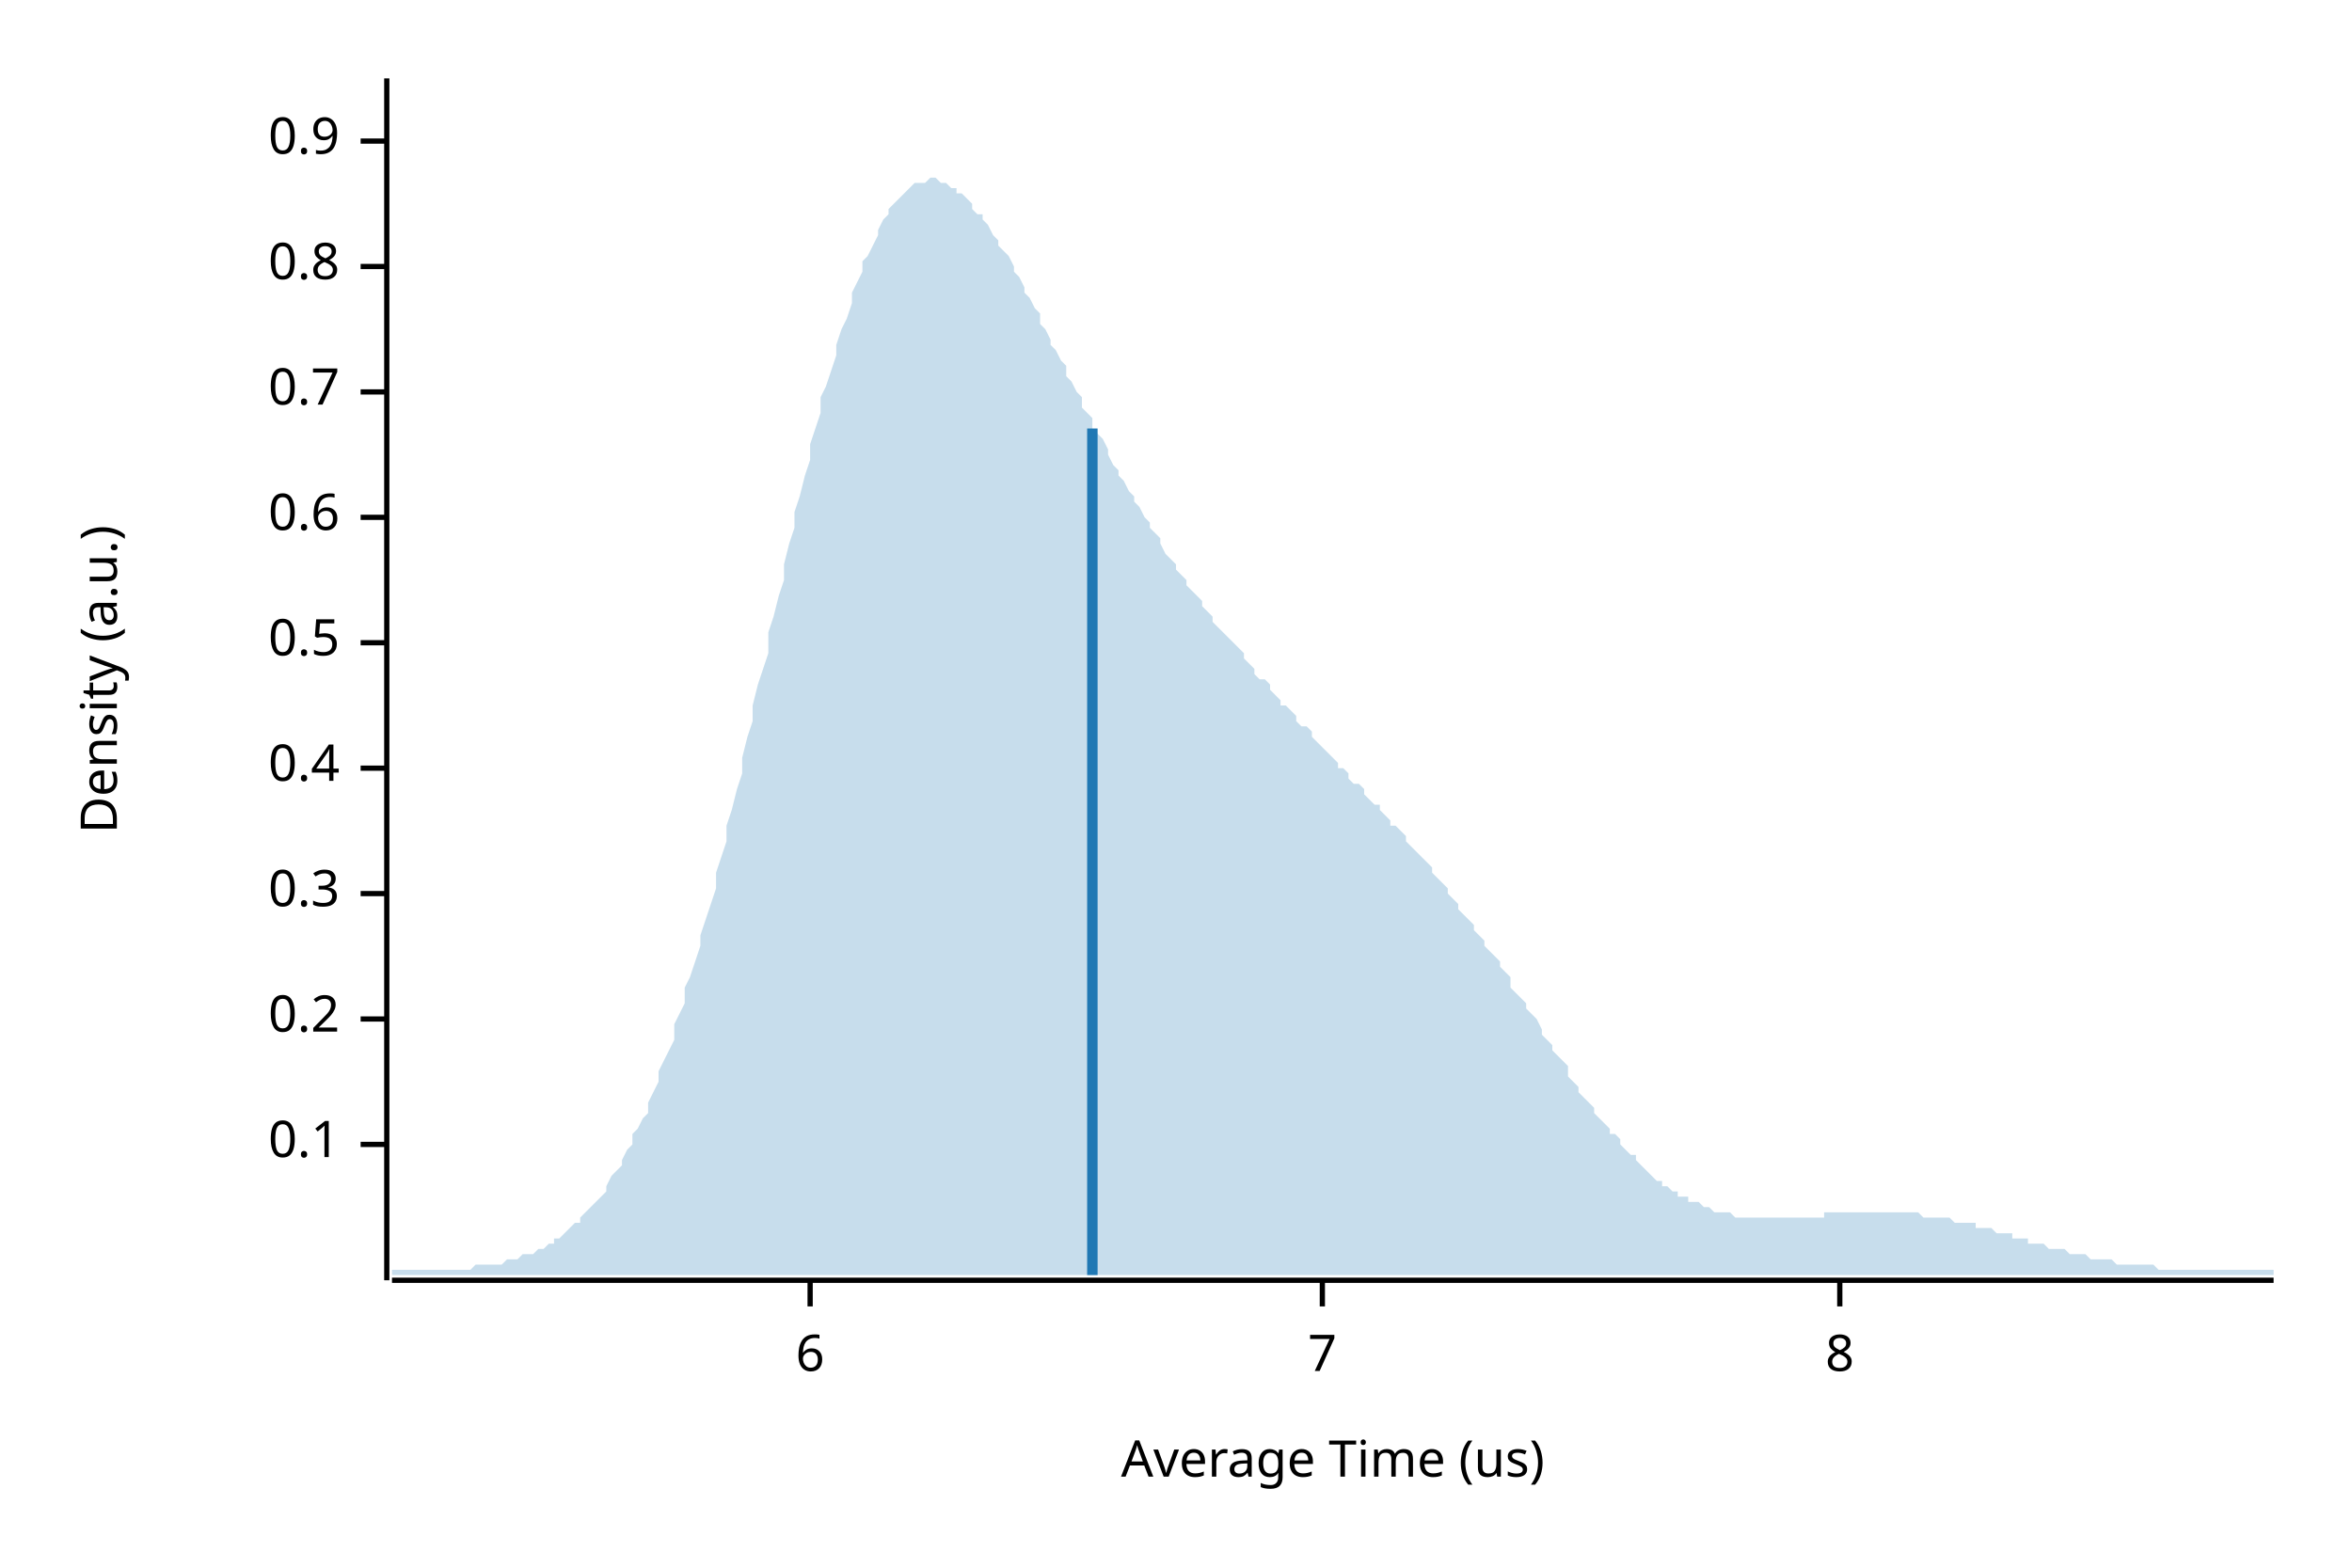
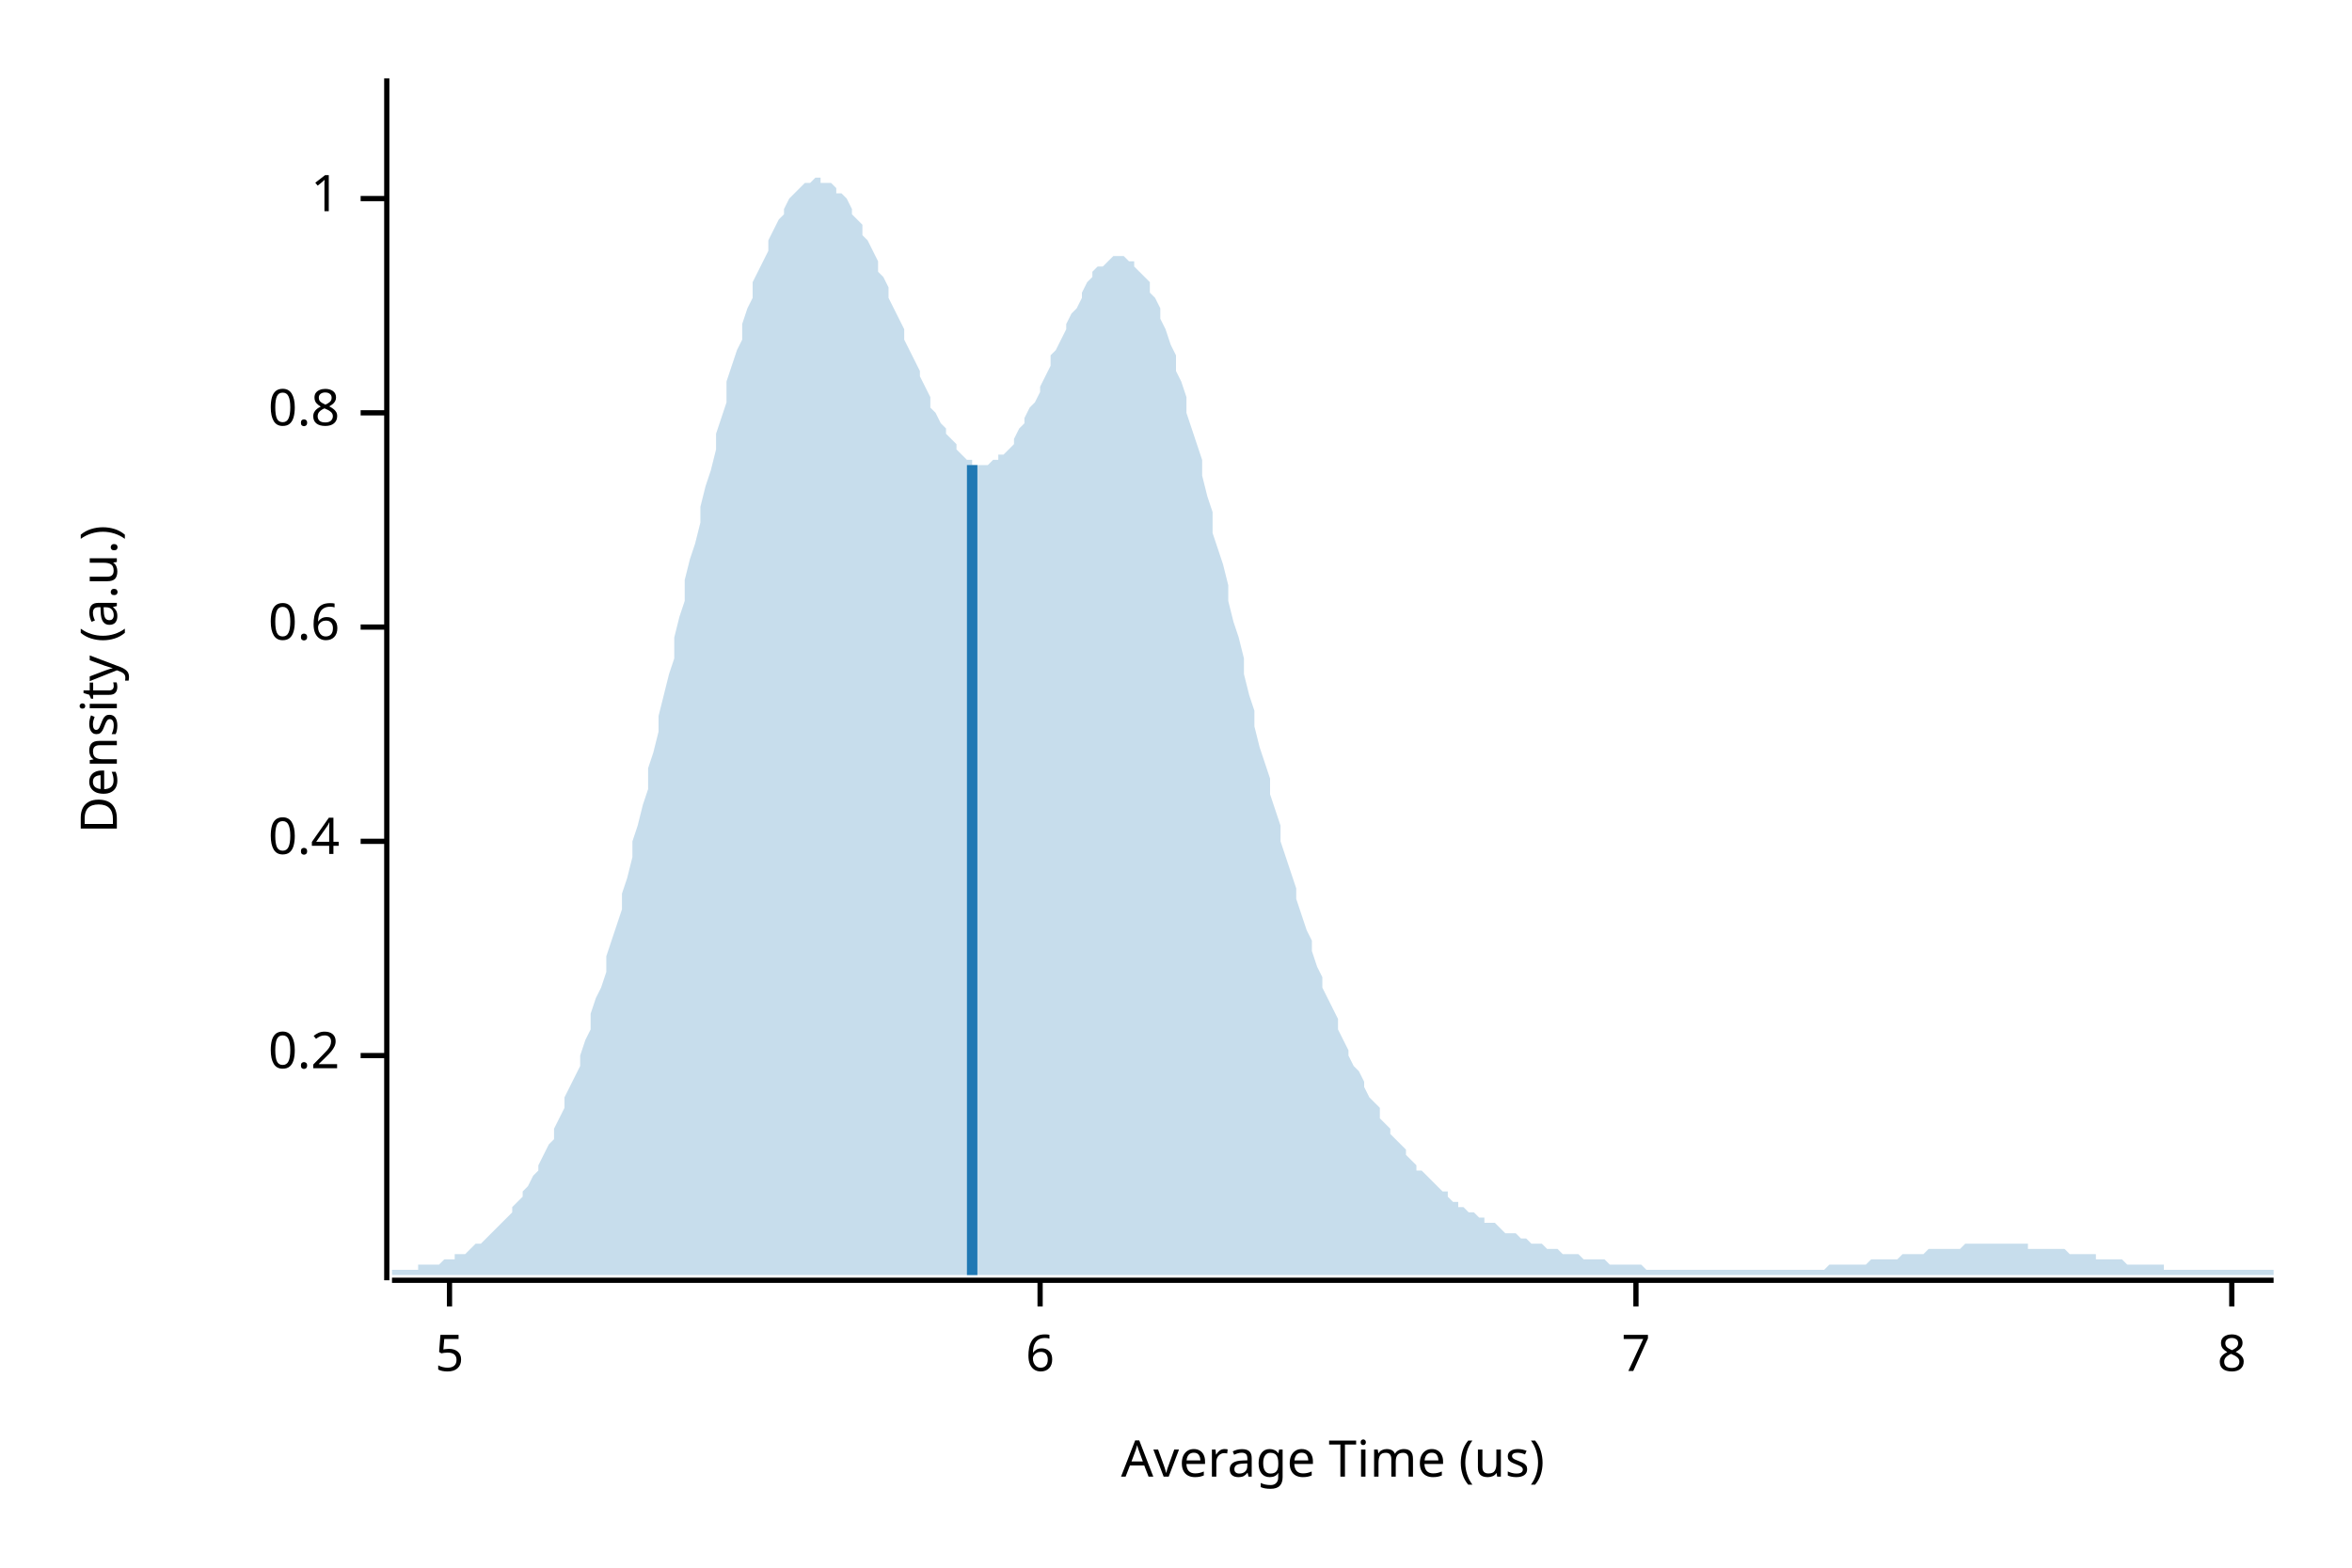
<svg xmlns="http://www.w3.org/2000/svg" width="450" height="300" viewBox="0 0 450 300">
  <text x="15" y="130" dy="0.76em" text-anchor="middle" font-family="sans-serif" font-size="9.677" opacity="1" fill="#000000" transform="rotate(270, 15, 130)">
Density (a.u.)
</text>
  <text x="255" y="285" dy="-0.5ex" text-anchor="middle" font-family="sans-serif" font-size="9.677" opacity="1" fill="#000000">
Average Time (us)
</text>
  <polyline fill="none" opacity="1" stroke="#000000" stroke-width="1" points="74,15 74,245 " />
-   <text x="65" y="219" dy="0.5ex" text-anchor="end" font-family="sans-serif" font-size="9.677" opacity="1" fill="#000000">
- 0.1
- </text>
-   <polyline fill="none" opacity="1" stroke="#000000" stroke-width="1" points="69,219 74,219 " />
-   <text x="65" y="195" dy="0.5ex" text-anchor="end" font-family="sans-serif" font-size="9.677" opacity="1" fill="#000000">
+   <text x="65" y="202" dy="0.5ex" text-anchor="end" font-family="sans-serif" font-size="9.677" opacity="1" fill="#000000">
0.2
</text>
-   <polyline fill="none" opacity="1" stroke="#000000" stroke-width="1" points="69,195 74,195 " />
-   <text x="65" y="171" dy="0.5ex" text-anchor="end" font-family="sans-serif" font-size="9.677" opacity="1" fill="#000000">
- 0.3
- </text>
-   <polyline fill="none" opacity="1" stroke="#000000" stroke-width="1" points="69,171 74,171 " />
-   <text x="65" y="147" dy="0.5ex" text-anchor="end" font-family="sans-serif" font-size="9.677" opacity="1" fill="#000000">
+   <polyline fill="none" opacity="1" stroke="#000000" stroke-width="1" points="69,202 74,202 " />
+   <text x="65" y="161" dy="0.5ex" text-anchor="end" font-family="sans-serif" font-size="9.677" opacity="1" fill="#000000">
0.4
</text>
-   <polyline fill="none" opacity="1" stroke="#000000" stroke-width="1" points="69,147 74,147 " />
-   <text x="65" y="123" dy="0.5ex" text-anchor="end" font-family="sans-serif" font-size="9.677" opacity="1" fill="#000000">
- 0.5
- </text>
-   <polyline fill="none" opacity="1" stroke="#000000" stroke-width="1" points="69,123 74,123 " />
-   <text x="65" y="99" dy="0.5ex" text-anchor="end" font-family="sans-serif" font-size="9.677" opacity="1" fill="#000000">
+   <polyline fill="none" opacity="1" stroke="#000000" stroke-width="1" points="69,161 74,161 " />
+   <text x="65" y="120" dy="0.5ex" text-anchor="end" font-family="sans-serif" font-size="9.677" opacity="1" fill="#000000">
0.6
</text>
-   <polyline fill="none" opacity="1" stroke="#000000" stroke-width="1" points="69,99 74,99 " />
-   <text x="65" y="75" dy="0.5ex" text-anchor="end" font-family="sans-serif" font-size="9.677" opacity="1" fill="#000000">
- 0.7
- </text>
-   <polyline fill="none" opacity="1" stroke="#000000" stroke-width="1" points="69,75 74,75 " />
-   <text x="65" y="51" dy="0.5ex" text-anchor="end" font-family="sans-serif" font-size="9.677" opacity="1" fill="#000000">
+   <polyline fill="none" opacity="1" stroke="#000000" stroke-width="1" points="69,120 74,120 " />
+   <text x="65" y="79" dy="0.5ex" text-anchor="end" font-family="sans-serif" font-size="9.677" opacity="1" fill="#000000">
0.8
</text>
-   <polyline fill="none" opacity="1" stroke="#000000" stroke-width="1" points="69,51 74,51 " />
-   <text x="65" y="27" dy="0.5ex" text-anchor="end" font-family="sans-serif" font-size="9.677" opacity="1" fill="#000000">
- 0.9
+   <polyline fill="none" opacity="1" stroke="#000000" stroke-width="1" points="69,79 74,79 " />
+   <text x="65" y="38" dy="0.5ex" text-anchor="end" font-family="sans-serif" font-size="9.677" opacity="1" fill="#000000">
+ 1
</text>
-   <polyline fill="none" opacity="1" stroke="#000000" stroke-width="1" points="69,27 74,27 " />
+   <polyline fill="none" opacity="1" stroke="#000000" stroke-width="1" points="69,38 74,38 " />
  <polyline fill="none" opacity="1" stroke="#000000" stroke-width="1" points="75,245 435,245 " />
-   <text x="155" y="255" dy="0.76em" text-anchor="middle" font-family="sans-serif" font-size="9.677" opacity="1" fill="#000000">
+   <text x="86" y="255" dy="0.76em" text-anchor="middle" font-family="sans-serif" font-size="9.677" opacity="1" fill="#000000">
+ 5
+ </text>
+   <polyline fill="none" opacity="1" stroke="#000000" stroke-width="1" points="86,245 86,250 " />
+   <text x="199" y="255" dy="0.76em" text-anchor="middle" font-family="sans-serif" font-size="9.677" opacity="1" fill="#000000">
6
</text>
-   <polyline fill="none" opacity="1" stroke="#000000" stroke-width="1" points="155,245 155,250 " />
-   <text x="253" y="255" dy="0.76em" text-anchor="middle" font-family="sans-serif" font-size="9.677" opacity="1" fill="#000000">
+   <polyline fill="none" opacity="1" stroke="#000000" stroke-width="1" points="199,245 199,250 " />
+   <text x="313" y="255" dy="0.76em" text-anchor="middle" font-family="sans-serif" font-size="9.677" opacity="1" fill="#000000">
7
</text>
-   <polyline fill="none" opacity="1" stroke="#000000" stroke-width="1" points="253,245 253,250 " />
-   <text x="352" y="255" dy="0.76em" text-anchor="middle" font-family="sans-serif" font-size="9.677" opacity="1" fill="#000000">
+   <polyline fill="none" opacity="1" stroke="#000000" stroke-width="1" points="313,245 313,250 " />
+   <text x="427" y="255" dy="0.76em" text-anchor="middle" font-family="sans-serif" font-size="9.677" opacity="1" fill="#000000">
8
</text>
-   <polyline fill="none" opacity="1" stroke="#000000" stroke-width="1" points="352,245 352,250 " />
-   <polygon opacity="0.25" fill="#1F78B4" points="75,243 75,243 76,243 77,243 77,243 78,243 79,243 80,243 80,243 81,243 82,243 82,243 83,243 84,243 85,243 85,243 86,243 87,243 87,243 88,243 89,243 90,243 90,243 91,242 92,242 93,242 93,242 94,242 95,242 95,242 96,242 97,241 98,241 98,241 99,241 100,240 100,240 101,240 102,240 103,239 103,239 104,239 105,238 106,238 106,237 107,237 108,236 108,236 109,235 110,234 111,234 111,233 112,232 113,231 113,231 114,230 115,229 116,228 116,227 117,225 118,224 119,223 119,222 120,220 121,219 121,217 122,216 123,214 124,213 124,211 125,209 126,207 126,205 127,203 128,201 129,199 129,196 130,194 131,192 131,189 132,187 133,184 134,181 134,179 135,176 136,173 137,170 137,167 138,164 139,161 139,158 140,155 141,151 142,148 142,145 143,141 144,138 144,135 145,131 146,128 147,125 147,121 148,118 149,114 150,111 150,108 151,104 152,101 152,98 153,95 154,91 155,88 155,85 156,82 157,79 157,76 158,74 159,71 160,68 160,66 161,63 162,61 163,58 163,56 164,54 165,52 165,50 166,49 167,47 168,45 168,44 169,42 170,41 170,40 171,39 172,38 173,37 173,37 174,36 175,35 176,35 176,35 177,35 178,34 178,34 179,34 180,35 181,35 181,35 182,36 183,36 183,37 184,37 185,38 186,39 186,40 187,41 188,41 188,42 189,43 190,45 191,46 191,47 192,48 193,49 194,51 194,52 195,53 196,55 196,56 197,57 198,59 199,60 199,62 200,63 201,65 201,66 202,67 203,69 204,70 204,72 205,73 206,75 207,76 207,78 208,79 209,80 209,82 210,83 211,84 212,86 212,87 213,89 214,90 214,91 215,92 216,94 217,95 217,96 218,97 219,99 220,100 220,101 221,102 222,103 222,104 223,106 224,107 225,108 225,109 226,110 227,111 227,112 228,113 229,114 230,115 230,116 231,117 232,118 232,119 233,120 234,121 235,122 235,122 236,123 237,124 238,125 238,126 239,127 240,128 240,129 241,130 242,130 243,131 243,132 244,133 245,134 245,135 246,135 247,136 248,137 248,138 249,139 250,139 251,140 251,141 252,142 253,143 253,143 254,144 255,145 256,146 256,147 257,147 258,148 258,149 259,150 260,150 261,151 261,152 262,153 263,154 264,154 264,155 265,156 266,157 266,158 267,158 268,159 269,160 269,161 270,162 271,163 271,163 272,164 273,165 274,166 274,167 275,168 276,169 277,170 277,171 278,172 279,173 279,174 280,175 281,176 282,177 282,178 283,179 284,180 284,181 285,182 286,183 287,184 287,185 288,186 289,187 289,189 290,190 291,191 292,192 292,193 293,194 294,195 295,197 295,198 296,199 297,200 297,201 298,202 299,203 300,204 300,206 301,207 302,208 302,209 303,210 304,211 305,212 305,213 306,214 307,215 308,216 308,217 309,217 310,218 310,219 311,220 312,221 313,221 313,222 314,223 315,224 315,224 316,225 317,226 318,226 318,227 319,227 320,228 321,228 321,229 322,229 323,229 323,230 324,230 325,230 326,231 326,231 327,231 328,232 328,232 329,232 330,232 331,232 331,232 332,233 333,233 333,233 334,233 335,233 336,233 336,233 337,233 338,233 339,233 339,233 340,233 341,233 341,233 342,233 343,233 344,233 344,233 345,233 346,233 346,233 347,233 348,233 349,233 349,232 350,232 351,232 352,232 352,232 353,232 354,232 354,232 355,232 356,232 357,232 357,232 358,232 359,232 359,232 360,232 361,232 362,232 362,232 363,232 364,232 365,232 365,232 366,232 367,232 367,232 368,233 369,233 370,233 370,233 371,233 372,233 372,233 373,233 374,234 375,234 375,234 376,234 377,234 378,234 378,235 379,235 380,235 380,235 381,235 382,236 383,236 383,236 384,236 385,236 385,237 386,237 387,237 388,237 388,238 389,238 390,238 390,238 391,238 392,239 393,239 393,239 394,239 395,239 396,240 396,240 397,240 398,240 398,240 399,240 400,241 401,241 401,241 402,241 403,241 403,241 404,241 405,242 406,242 406,242 407,242 408,242 409,242 409,242 410,242 411,242 411,242 412,242 413,243 414,243 414,243 415,243 416,243 416,243 417,243 418,243 419,243 419,243 420,243 421,243 422,243 422,243 423,243 424,243 424,243 425,243 426,243 427,243 427,243 428,243 429,243 429,243 430,243 431,243 432,243 432,243 433,243 434,243 435,243 435,244 75,244 " />
-   <polyline fill="none" opacity="1" stroke="#1F78B4" stroke-width="2" points="209,244 209,82 " />
+   <polyline fill="none" opacity="1" stroke="#000000" stroke-width="1" points="427,245 427,250 " />
+   <polygon opacity="0.25" fill="#1F78B4" points="75,243 75,243 76,243 77,243 77,243 78,243 79,243 80,243 80,242 81,242 82,242 82,242 83,242 84,242 85,241 85,241 86,241 87,241 87,240 88,240 89,240 90,239 90,239 91,238 92,238 93,237 93,237 94,236 95,235 95,235 96,234 97,233 98,232 98,231 99,230 100,229 100,228 101,227 102,225 103,224 103,223 104,221 105,219 106,218 106,216 107,214 108,212 108,210 109,208 110,206 111,204 111,202 112,199 113,197 113,194 114,191 115,189 116,186 116,183 117,180 118,177 119,174 119,171 120,168 121,164 121,161 122,158 123,154 124,151 124,147 125,144 126,140 126,137 127,133 128,129 129,126 129,122 130,118 131,115 131,111 132,107 133,104 134,100 134,97 135,93 136,90 137,86 137,83 138,80 139,77 139,73 140,70 141,67 142,65 142,62 143,59 144,57 144,54 145,52 146,50 147,48 147,46 148,44 149,42 150,41 150,40 151,38 152,37 152,37 153,36 154,35 155,35 155,35 156,34 157,34 157,35 158,35 159,35 160,36 160,37 161,37 162,38 163,40 163,41 164,42 165,43 165,45 166,46 167,48 168,50 168,52 169,53 170,55 170,57 171,59 172,61 173,63 173,65 174,67 175,69 176,71 176,72 177,74 178,76 178,78 179,79 180,81 181,82 181,83 182,84 183,85 183,86 184,87 185,88 186,88 186,89 187,89 188,89 188,89 189,89 190,88 191,88 191,87 192,87 193,86 194,85 194,84 195,82 196,81 196,80 197,78 198,77 199,75 199,74 200,72 201,70 201,68 202,67 203,65 204,63 204,62 205,60 206,59 207,57 207,56 208,54 209,53 209,52 210,51 211,51 212,50 212,50 213,49 214,49 214,49 215,49 216,50 217,50 217,51 218,52 219,53 220,54 220,56 221,57 222,59 222,61 223,63 224,66 225,68 225,71 226,73 227,76 227,79 228,82 229,85 230,88 230,91 231,95 232,98 232,102 233,105 234,108 235,112 235,115 236,119 237,122 238,126 238,129 239,133 240,136 240,139 241,143 242,146 243,149 243,152 244,155 245,158 245,161 246,164 247,167 248,170 248,172 249,175 250,178 251,180 251,182 252,185 253,187 253,189 254,191 255,193 256,195 256,197 257,199 258,201 258,202 259,204 260,205 261,207 261,208 262,210 263,211 264,212 264,214 265,215 266,216 266,217 267,218 268,219 269,220 269,221 270,222 271,223 271,224 272,224 273,225 274,226 274,226 275,227 276,228 277,228 277,229 278,230 279,230 279,231 280,231 281,232 282,232 282,232 283,233 284,233 284,234 285,234 286,234 287,235 287,235 288,236 289,236 289,236 290,236 291,237 292,237 292,237 293,238 294,238 295,238 295,238 296,239 297,239 297,239 298,239 299,240 300,240 300,240 301,240 302,240 302,240 303,241 304,241 305,241 305,241 306,241 307,241 308,242 308,242 309,242 310,242 310,242 311,242 312,242 313,242 313,242 314,242 315,243 315,243 316,243 317,243 318,243 318,243 319,243 320,243 321,243 321,243 322,243 323,243 323,243 324,243 325,243 326,243 326,243 327,243 328,243 328,243 329,243 330,243 331,243 331,243 332,243 333,243 333,243 334,243 335,243 336,243 336,243 337,243 338,243 339,243 339,243 340,243 341,243 341,243 342,243 343,243 344,243 344,243 345,243 346,243 346,243 347,243 348,243 349,243 349,243 350,242 351,242 352,242 352,242 353,242 354,242 354,242 355,242 356,242 357,242 357,242 358,241 359,241 359,241 360,241 361,241 362,241 362,241 363,241 364,240 365,240 365,240 366,240 367,240 367,240 368,240 369,239 370,239 370,239 371,239 372,239 372,239 373,239 374,239 375,239 375,239 376,238 377,238 378,238 378,238 379,238 380,238 380,238 381,238 382,238 383,238 383,238 384,238 385,238 385,238 386,238 387,238 388,238 388,239 389,239 390,239 390,239 391,239 392,239 393,239 393,239 394,239 395,239 396,240 396,240 397,240 398,240 398,240 399,240 400,240 401,240 401,241 402,241 403,241 403,241 404,241 405,241 406,241 406,241 407,242 408,242 409,242 409,242 410,242 411,242 411,242 412,242 413,242 414,242 414,243 415,243 416,243 416,243 417,243 418,243 419,243 419,243 420,243 421,243 422,243 422,243 423,243 424,243 424,243 425,243 426,243 427,243 427,243 428,243 429,243 429,243 430,243 431,243 432,243 432,243 433,243 434,243 435,243 435,244 75,244 " />
+   <polyline fill="none" opacity="1" stroke="#1F78B4" stroke-width="2" points="186,244 186,89 " />
</svg>
